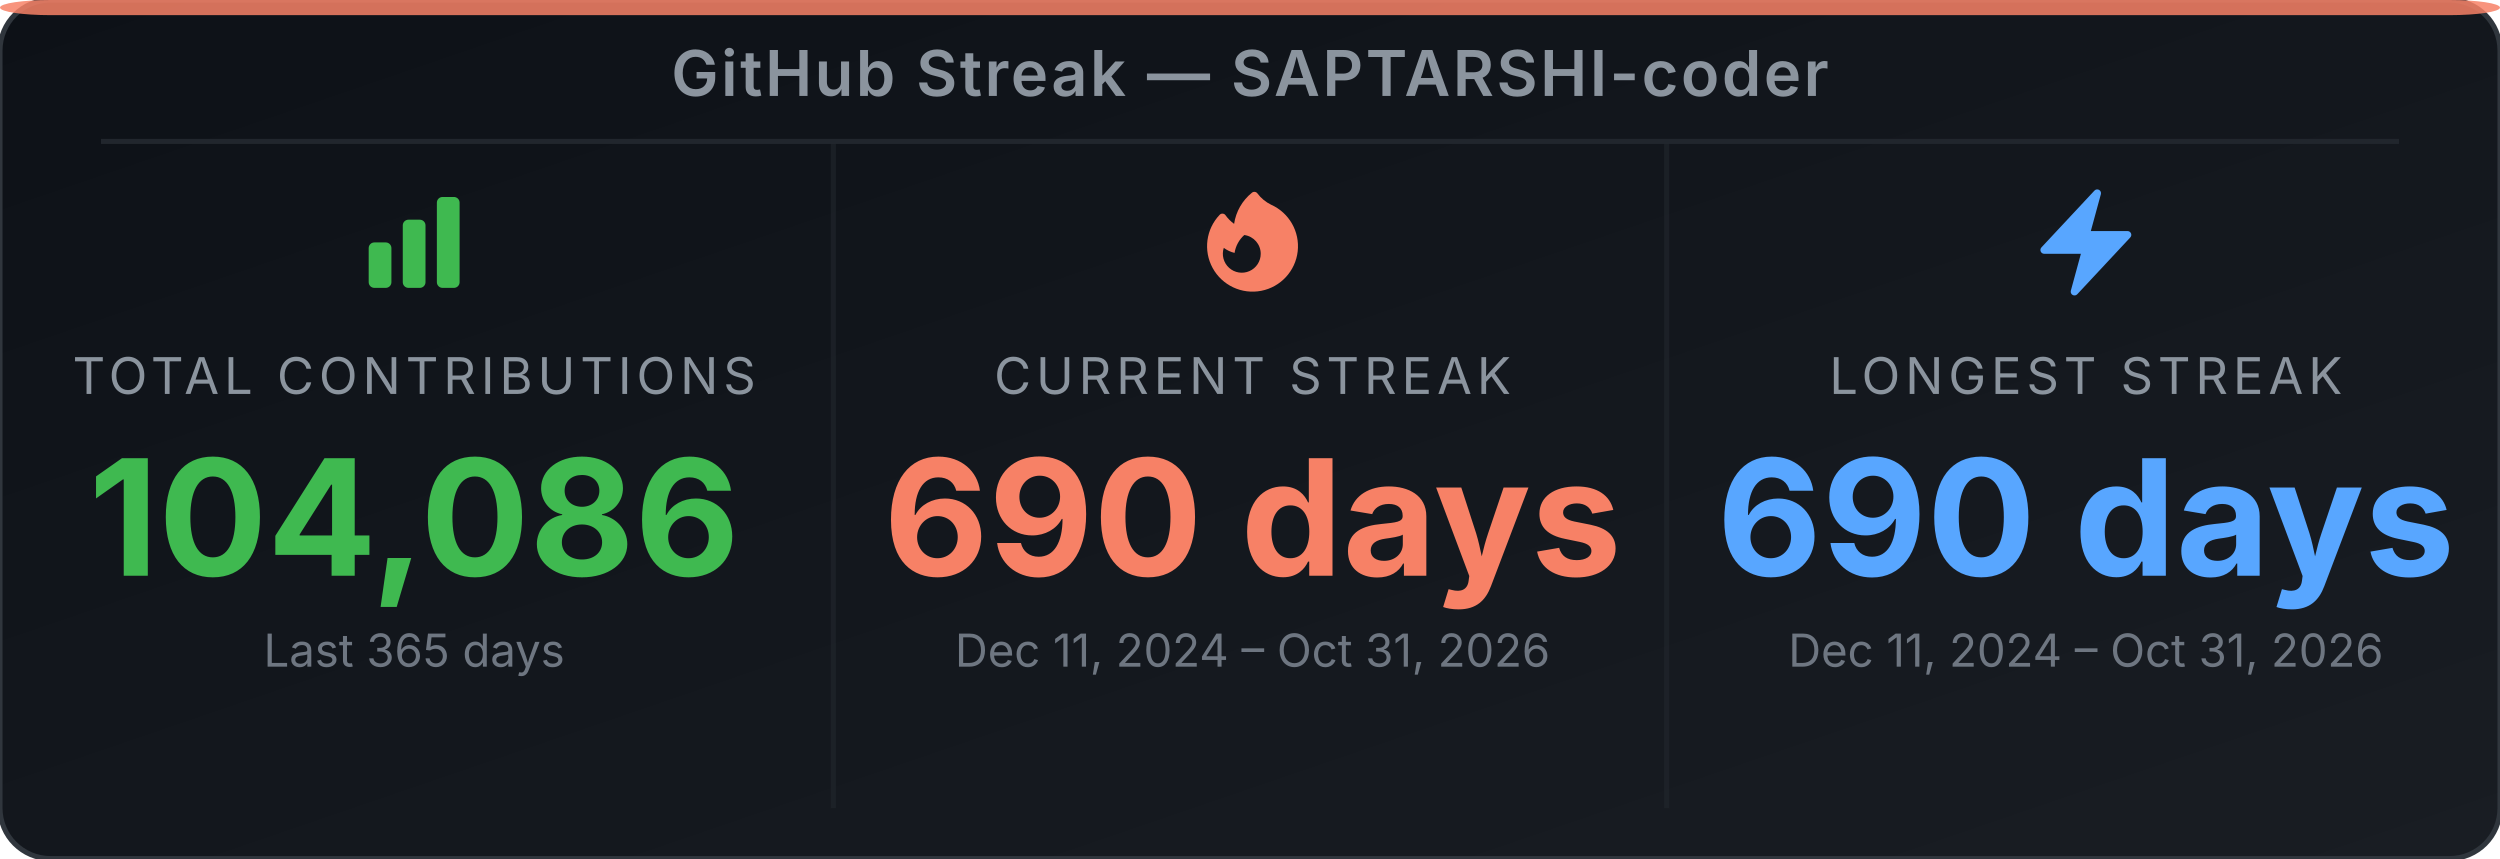
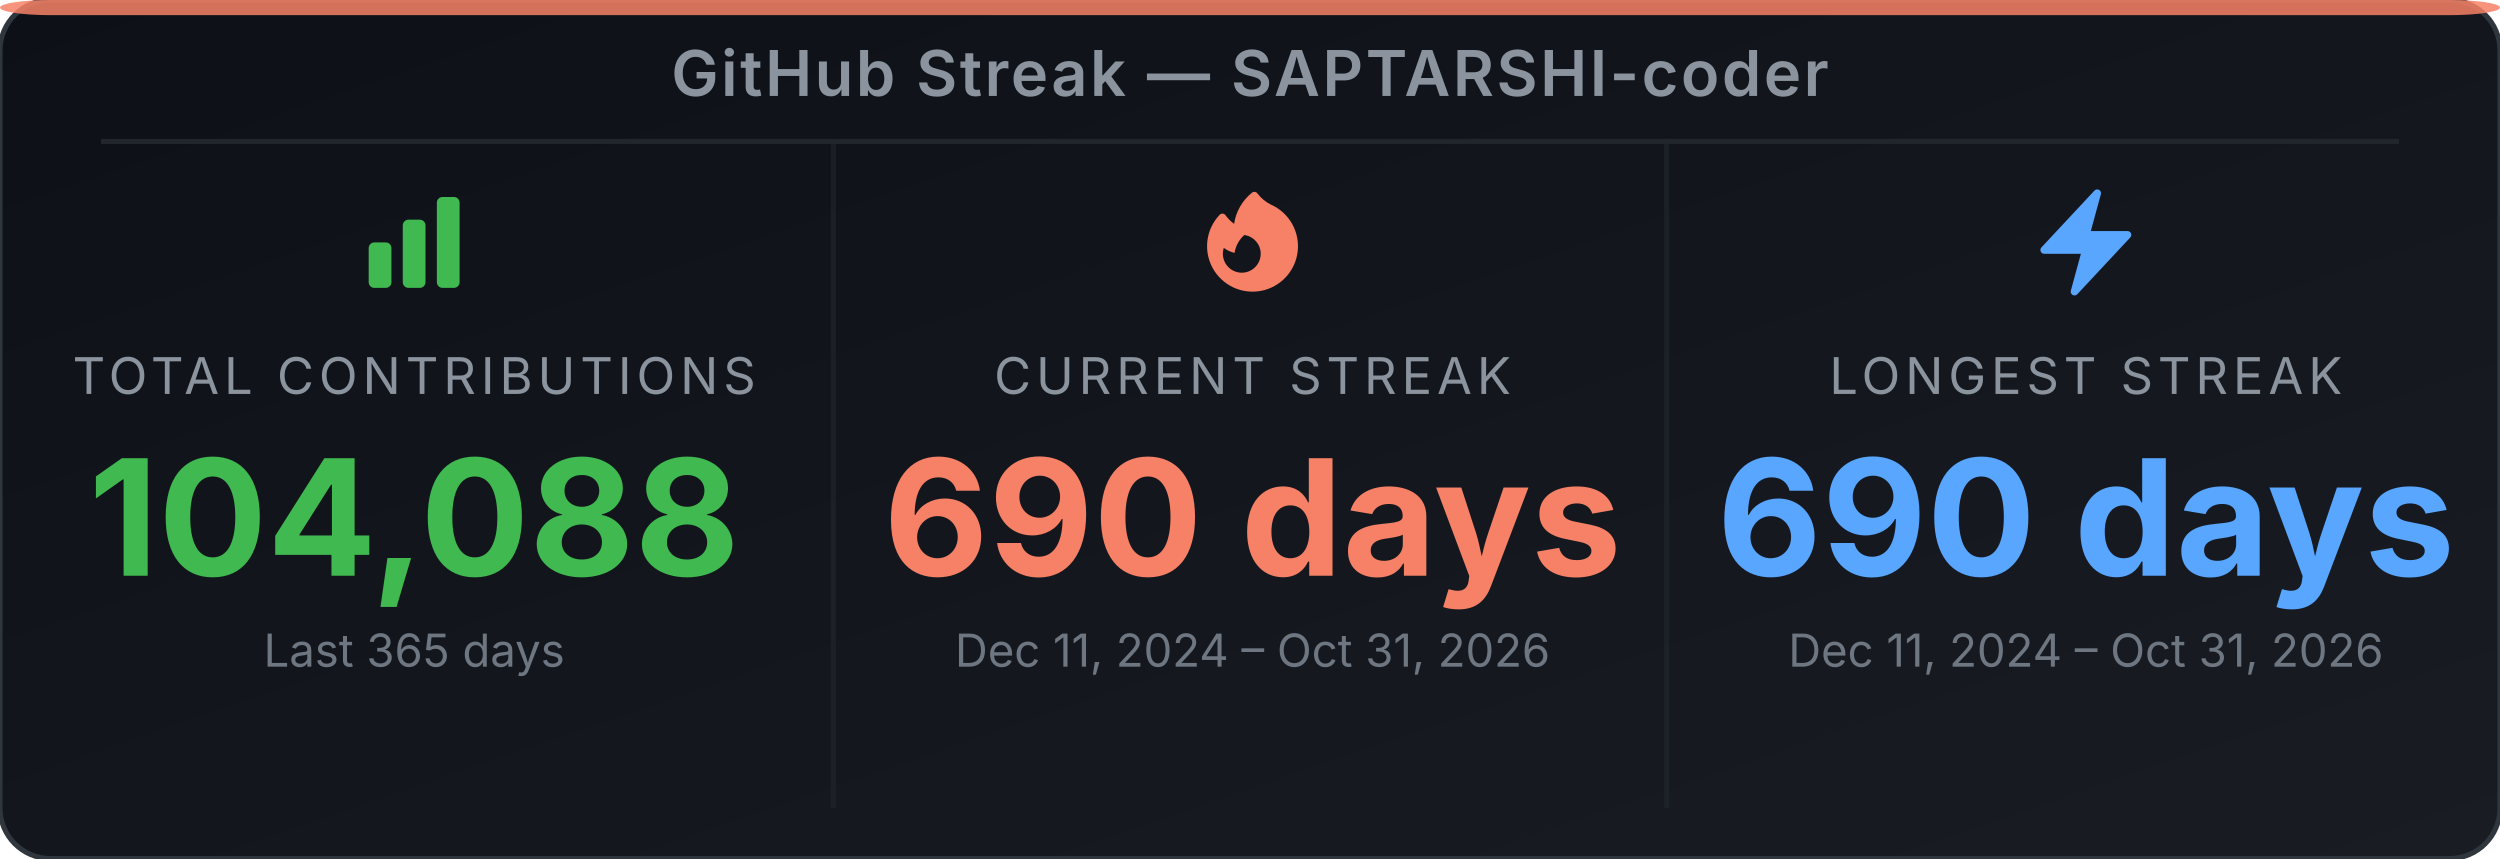
<svg xmlns="http://www.w3.org/2000/svg" width="495" height="170" viewBox="0 0 495 170" role="img" aria-label="GitHub Streak Stats for SAPTARSHI-coder">
  <defs>
-     <linearGradient id="bg-eat1cn" x1="0" y1="0" x2="1" y2="1">
+     <linearGradient id="bg-eug308" x1="0" y1="0" x2="1" y2="1">
      <stop offset="0%" stop-color="#0d1117" />
      <stop offset="100%" stop-color="#191d23" />
    </linearGradient>
  </defs>
-   <rect width="495" height="170" rx="10" ry="10" fill="url(#bg-eat1cn)" stroke="#30363d" stroke-width="1" />
+   <rect width="495" height="170" rx="10" ry="10" fill="url(#bg-eug308)" stroke="#30363d" stroke-width="1" />
  <rect x="0" y="0" width="495" height="3" rx="10" ry="2" fill="#f78166" opacity="0.85" />
  <text x="247.5" y="19" text-anchor="middle" font-family="'Inter', 'Helvetica Neue', Arial, sans-serif" font-size="12.5" font-weight="600" fill="#8b949e" letter-spacing="0.5">GitHub Streak — SAPTARSHI-coder</text>
  <line x1="20" y1="28" x2="475" y2="28" stroke="#21262d" stroke-width="1" />
  <line x1="165" y1="28" x2="165" y2="160" stroke="#21262d" stroke-width="1" opacity="0.6" />
  <line x1="330" y1="28" x2="330" y2="160" stroke="#21262d" stroke-width="1" opacity="0.6" />
  <svg x="70" y="36" width="24" height="24" viewBox="0 0 24 24">
    <path fill-rule="evenodd" clip-rule="evenodd" d="M3 13.125C3 12.504 3.504 12 4.125 12h2.25c.621 0 1.125.504 1.125 1.125v6.75C7.5 20.496 6.996 21 6.375 21h-2.25A1.125 1.125 0 0 1 3 19.875v-6.75zm6.75-4.5c0-.621.504-1.125 1.125-1.125h2.25c.621 0 1.125.504 1.125 1.125v11.25c0 .621-.504 1.125-1.125 1.125h-2.25a1.125 1.125 0 0 1-1.125-1.125V8.625zm6.75-4.5c0-.621.504-1.125 1.125-1.125h2.25C20.496 3 21 3.504 21 4.125v15.75c0 .621-.504 1.125-1.125 1.125h-2.25a1.125 1.125 0 0 1-1.125-1.125V4.125z" fill="#3fb950" />
  </svg>
  <text x="82" y="78" text-anchor="middle" font-family="'Inter', 'Helvetica Neue', Arial, sans-serif" font-size="10" fill="#8b949e" letter-spacing="1">TOTAL CONTRIBUTIONS</text>
-   <text x="82" y="114" text-anchor="middle" font-family="'Inter', 'Helvetica Neue', Arial, sans-serif" font-size="32" font-weight="700" fill="#3fb950">104,086</text>
+   <text x="82" y="114" text-anchor="middle" font-family="'Inter', 'Helvetica Neue', Arial, sans-serif" font-size="32" font-weight="700" fill="#3fb950">104,088</text>
  <text x="82" y="132" text-anchor="middle" font-family="'Inter', 'Helvetica Neue', Arial, sans-serif" font-size="9" fill="#6e7681">Last 365 days</text>
  <svg x="236" y="36" width="24" height="24" viewBox="0 0 24 24">
    <path fill-rule="evenodd" clip-rule="evenodd" d="M12.963 2.286a.75.75 0 0 0-1.071-.136 9.742 9.742 0 0 0-3.539 6.177A7.547 7.547 0 0 1 6.648 6.61a.75.75 0 0 0-1.152-.082A9 9 0 1 0 15.68 4.534a7.46 7.46 0 0 1-2.717-2.248zm.66 11.964a3.75 3.75 0 1 1-7.313-1.172c.628.465 1.35.81 2.133 1a5.99 5.99 0 0 1 1.925-3.545 3.75 3.75 0 0 1 3.255 3.717z" fill="#f78166" />
  </svg>
  <text x="248" y="78" text-anchor="middle" font-family="'Inter', 'Helvetica Neue', Arial, sans-serif" font-size="10" fill="#8b949e" letter-spacing="1">CURRENT STREAK</text>
  <text x="248" y="114" text-anchor="middle" font-family="'Inter', 'Helvetica Neue', Arial, sans-serif" font-size="32" font-weight="700" fill="#f78166">690 days</text>
  <text x="248" y="132" text-anchor="middle" font-family="'Inter', 'Helvetica Neue', Arial, sans-serif" font-size="9" fill="#6e7681">Dec 11, 2024 – Oct 31, 2026</text>
  <svg x="401" y="36" width="24" height="24" viewBox="0 0 24 24">
    <path fill-rule="evenodd" clip-rule="evenodd" d="M14.615 1.595a.75.75 0 0 1 .359.852L12.982 9.75h7.268a.75.75 0 0 1 .548 1.262l-10.5 11.25a.75.75 0 0 1-1.272-.71l1.992-7.302H3.75a.75.75 0 0 1-.548-1.262l10.5-11.25a.75.75 0 0 1 .913-.143z" fill="#58a6ff" />
  </svg>
  <text x="413" y="78" text-anchor="middle" font-family="'Inter', 'Helvetica Neue', Arial, sans-serif" font-size="10" fill="#8b949e" letter-spacing="1">LONGEST STREAK</text>
  <text x="413" y="114" text-anchor="middle" font-family="'Inter', 'Helvetica Neue', Arial, sans-serif" font-size="32" font-weight="700" fill="#58a6ff">690 days</text>
  <text x="413" y="132" text-anchor="middle" font-family="'Inter', 'Helvetica Neue', Arial, sans-serif" font-size="9" fill="#6e7681">Dec 11, 2024 – Oct 31, 2026</text>
</svg>
